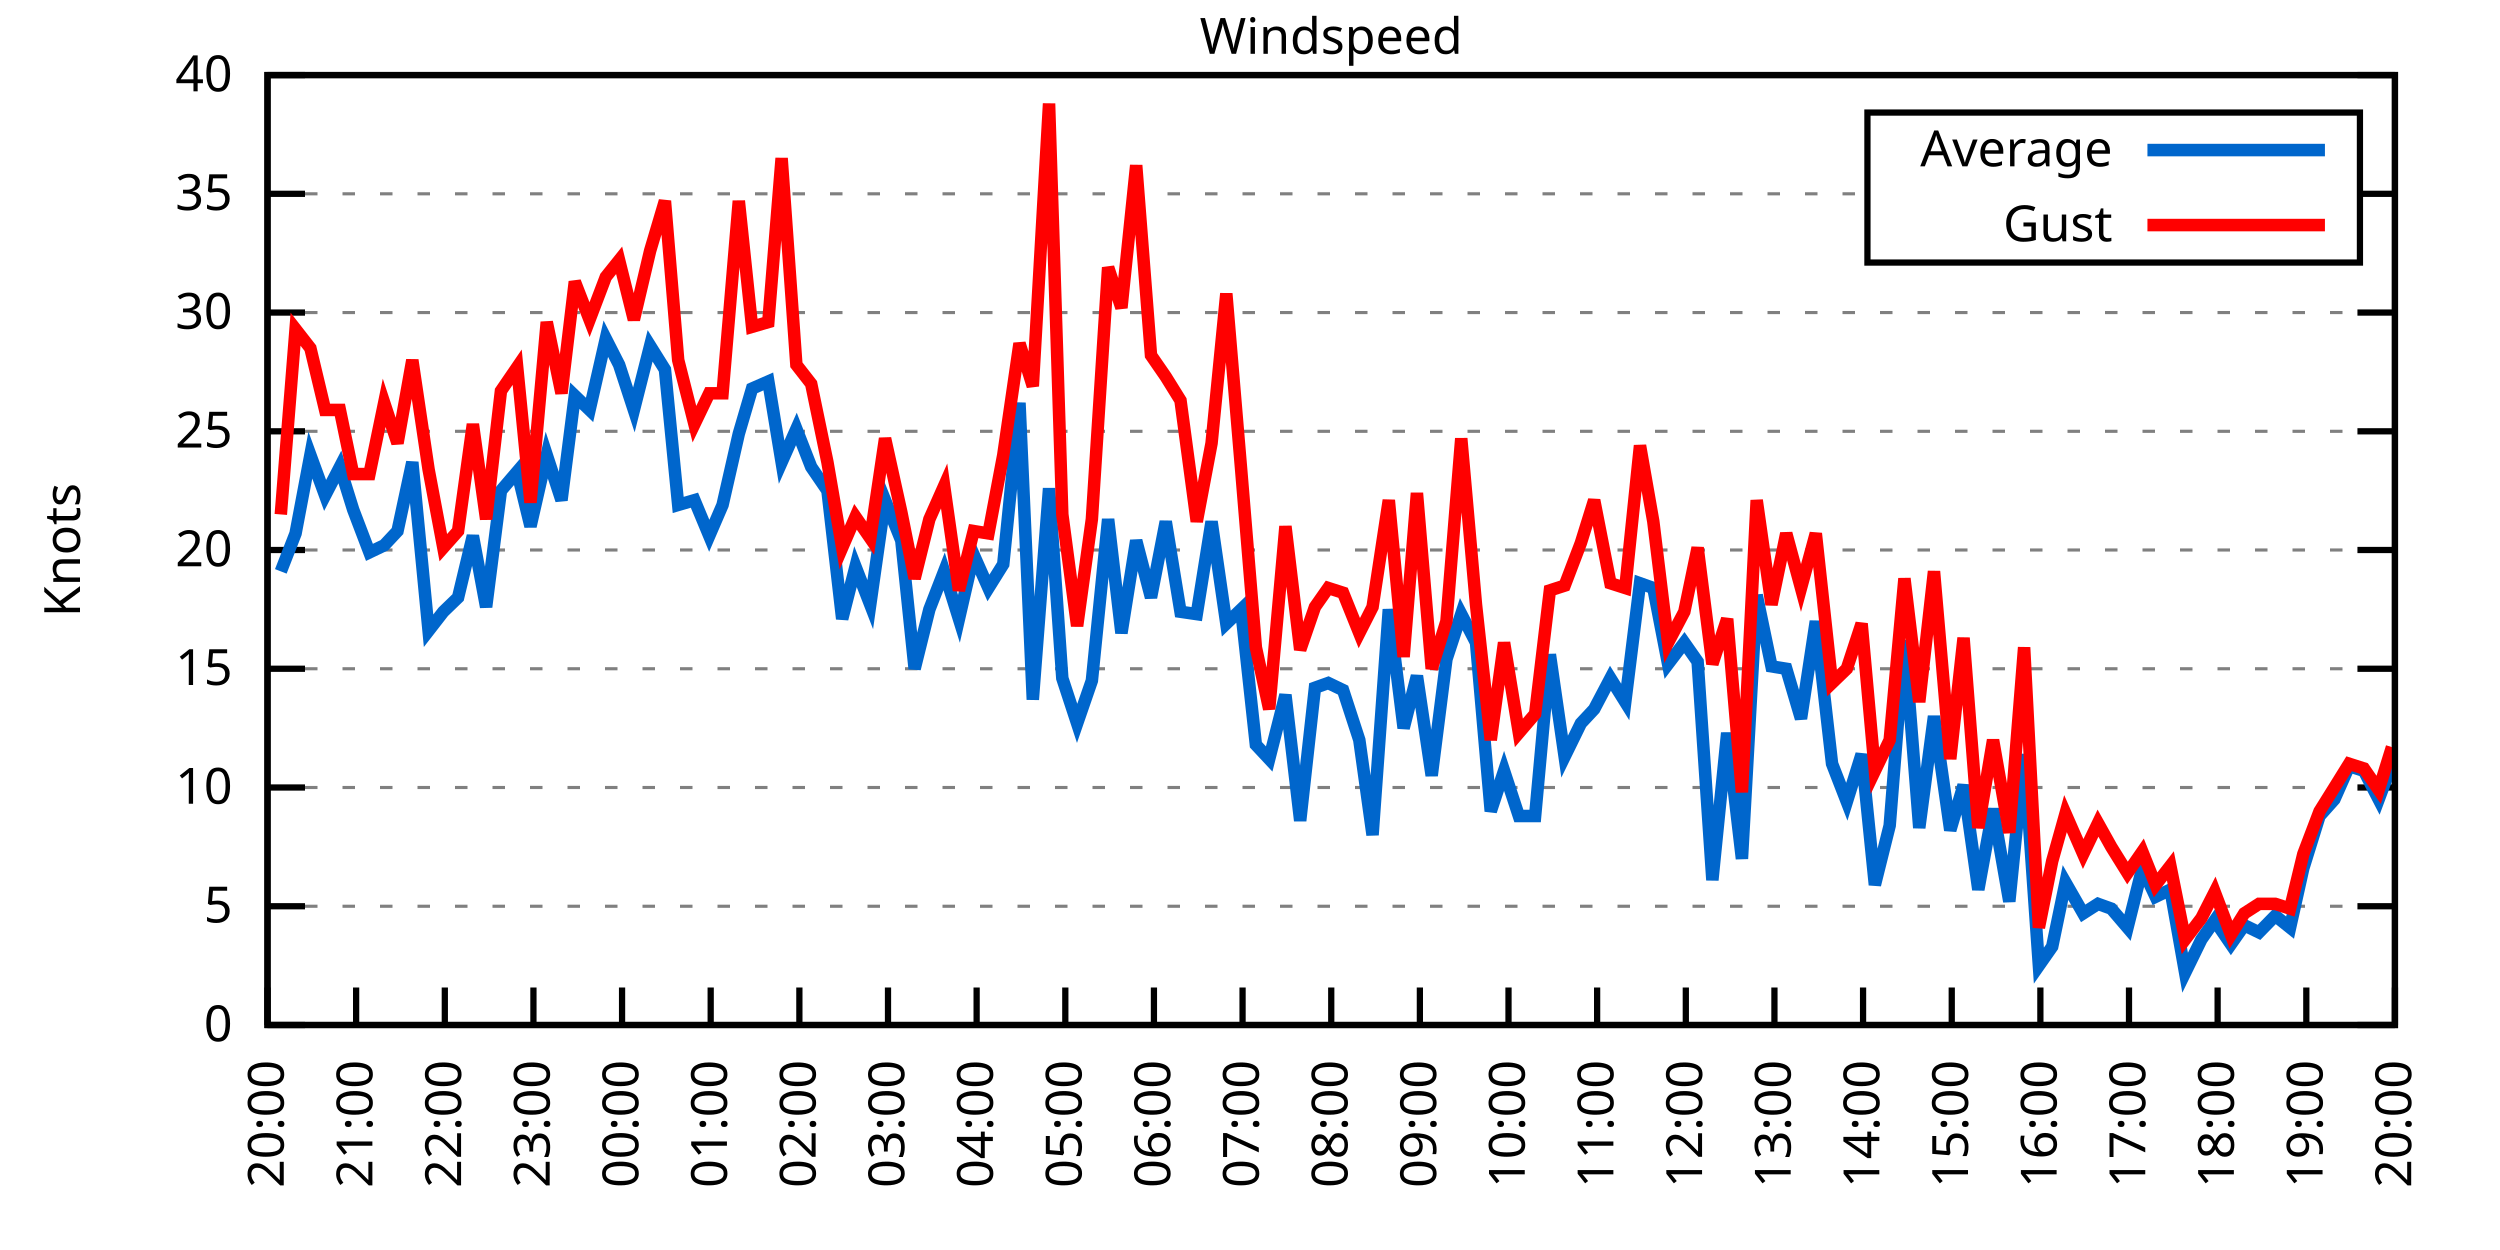
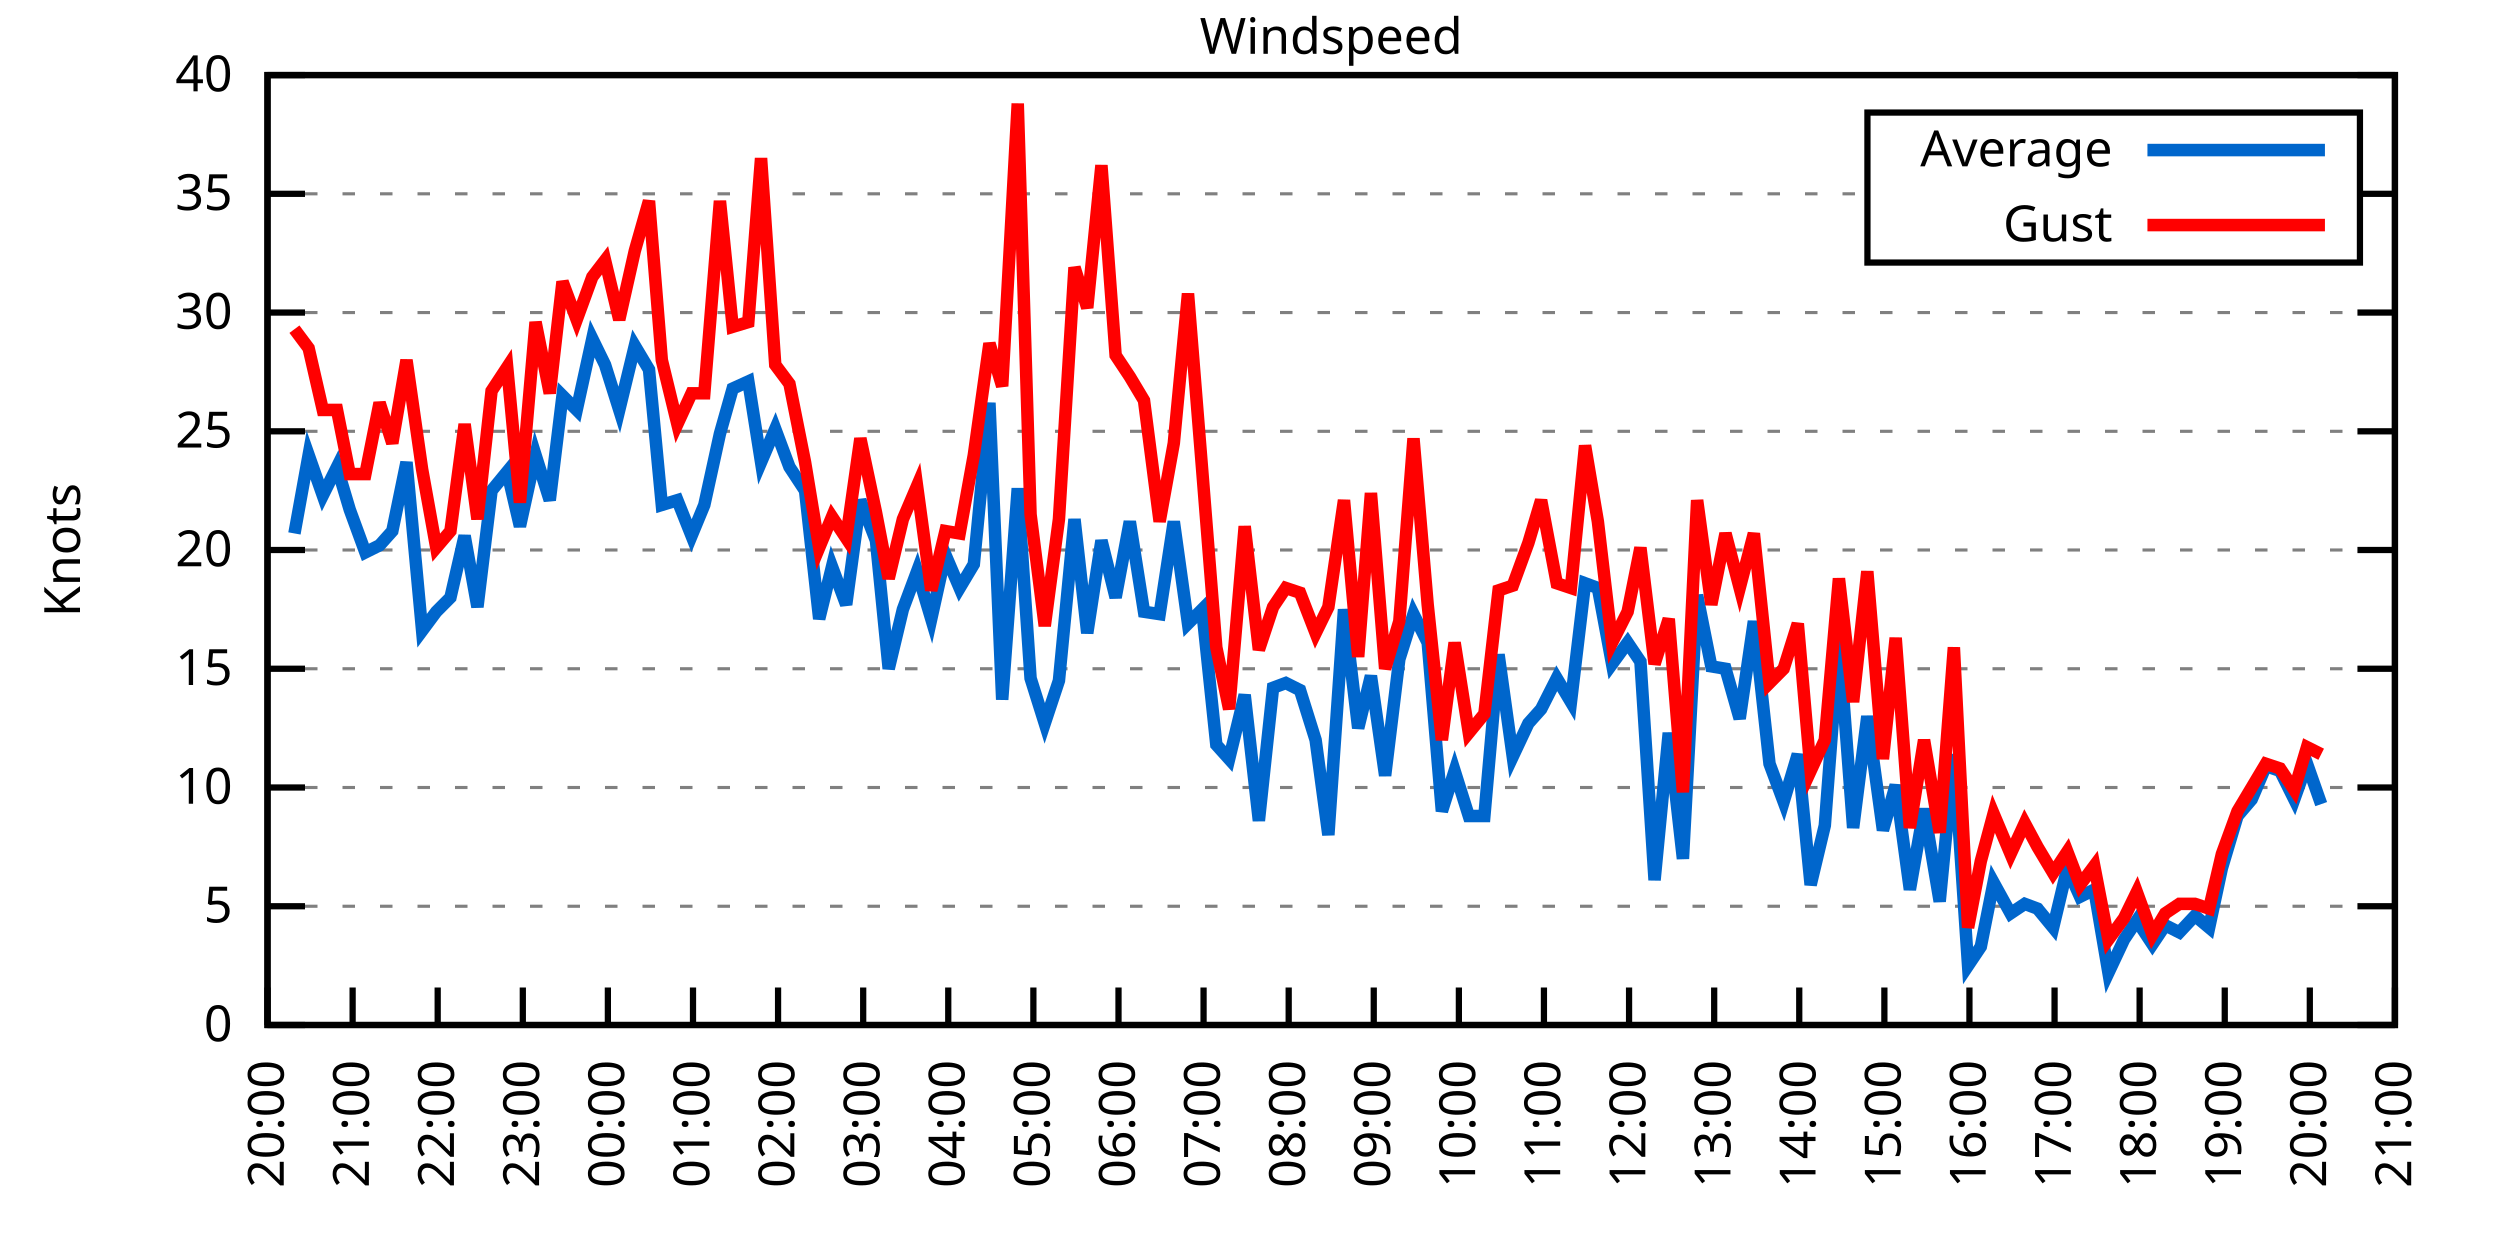
<svg xmlns="http://www.w3.org/2000/svg" xmlns:xlink="http://www.w3.org/1999/xlink" width="400" height="200" viewBox="0 0 400 200">
  <g id="gnuplot_canvas">
    <rect x="0" y="0" width="400" height="200" fill="none" />
    <defs>
      <circle id="gpDot" r="0.5" stroke-width="0.5" stroke="currentColor" />
      <path id="gpPt0" stroke-width="0.333" stroke="currentColor" d="M-1,0 h2 M0,-1 v2" />
      <path id="gpPt1" stroke-width="0.333" stroke="currentColor" d="M-1,-1 L1,1 M1,-1 L-1,1" />
      <path id="gpPt2" stroke-width="0.333" stroke="currentColor" d="M-1,0 L1,0 M0,-1 L0,1 M-1,-1 L1,1 M-1,1 L1,-1" />
      <rect id="gpPt3" stroke-width="0.333" stroke="currentColor" x="-1" y="-1" width="2" height="2" />
      <rect id="gpPt4" stroke-width="0.333" stroke="currentColor" fill="currentColor" x="-1" y="-1" width="2" height="2" />
      <circle id="gpPt5" stroke-width="0.333" stroke="currentColor" cx="0" cy="0" r="1" />
      <use xlink:href="#gpPt5" id="gpPt6" fill="currentColor" stroke="none" />
      <path id="gpPt7" stroke-width="0.333" stroke="currentColor" d="M0,-1.33 L-1.33,0.67 L1.33,0.67 z" />
      <use xlink:href="#gpPt7" id="gpPt8" fill="currentColor" stroke="none" />
      <use xlink:href="#gpPt7" id="gpPt9" stroke="currentColor" transform="rotate(180)" />
      <use xlink:href="#gpPt9" id="gpPt10" fill="currentColor" stroke="none" />
      <use xlink:href="#gpPt3" id="gpPt11" stroke="currentColor" transform="rotate(45)" />
      <use xlink:href="#gpPt11" id="gpPt12" fill="currentColor" stroke="none" />
      <path id="gpPt13" stroke-width="0.333" stroke="currentColor" d="M0,1.330 L1.265,0.411 L0.782,-1.067 L-0.782,-1.076 L-1.265,0.411 z" />
      <use xlink:href="#gpPt13" id="gpPt14" fill="currentColor" stroke="none" />
      <filter id="textbox" filterUnits="objectBoundingBox" x="0" y="0" height="1" width="1">
        <feFlood flood-color="white" flood-opacity="1" result="bgnd" />
        <feComposite in="SourceGraphic" in2="bgnd" operator="atop" />
      </filter>
      <filter id="greybox" filterUnits="objectBoundingBox" x="0" y="0" height="1" width="1">
        <feFlood flood-color="lightgrey" flood-opacity="1" result="grey" />
        <feComposite in="SourceGraphic" in2="grey" operator="atop" />
      </filter>
    </defs>
    <g fill="none" color="white" stroke="currentColor" stroke-width="1.00" stroke-linecap="butt" stroke-linejoin="miter">
</g>
    <g fill="none" color="black" stroke="currentColor" stroke-width="1.00" stroke-linecap="butt" stroke-linejoin="miter">
      <g stroke="none" shape-rendering="crispEdges">
        <polygon fill="rgb(255, 255, 255)" points="42.80,164.00 383.18,164.00 383.18,12.02 42.80,12.02 " />
      </g>
    </g>
    <g fill="none" color="black" stroke="currentColor" stroke-width="1.00" stroke-linecap="butt" stroke-linejoin="miter">
</g>
    <g fill="none" color="black" stroke="black" stroke-width="0.50" stroke-linecap="butt" stroke-linejoin="miter">
</g>
    <g fill="none" color="gray" stroke="currentColor" stroke-width="0.50" stroke-linecap="butt" stroke-linejoin="miter">
      <path stroke="gray" stroke-dasharray="2,4" class="gridline" d="M42.80,164.00 L383.19,164.00  " />
    </g>
    <g fill="none" color="gray" stroke="gray" stroke-width="1.00" stroke-linecap="butt" stroke-linejoin="miter">
</g>
    <g fill="none" color="black" stroke="currentColor" stroke-width="1.00" stroke-linecap="butt" stroke-linejoin="miter">
      <path stroke="black" d="M42.80,164.00 L48.80,164.00 M383.19,164.00 L377.19,164.00  " />
      <g transform="translate(37.20,166.60)" stroke="none" fill="black" font-family="Sans" font-size="8.00" text-anchor="end">
        <text>
          <tspan font-family="Sans"> 0</tspan>
        </text>
      </g>
    </g>
    <g fill="none" color="black" stroke="currentColor" stroke-width="1.00" stroke-linecap="butt" stroke-linejoin="miter">
</g>
    <g fill="none" color="black" stroke="black" stroke-width="0.50" stroke-linecap="butt" stroke-linejoin="miter">
</g>
    <g fill="none" color="gray" stroke="currentColor" stroke-width="0.50" stroke-linecap="butt" stroke-linejoin="miter">
      <path stroke="gray" stroke-dasharray="2,4" class="gridline" d="M42.80,145.00 L383.19,145.00  " />
    </g>
    <g fill="none" color="gray" stroke="gray" stroke-width="1.00" stroke-linecap="butt" stroke-linejoin="miter">
</g>
    <g fill="none" color="black" stroke="currentColor" stroke-width="1.00" stroke-linecap="butt" stroke-linejoin="miter">
      <path stroke="black" d="M42.80,145.00 L48.80,145.00 M383.19,145.00 L377.19,145.00  " />
      <g transform="translate(37.20,147.60)" stroke="none" fill="black" font-family="Sans" font-size="8.00" text-anchor="end">
        <text>
          <tspan font-family="Sans"> 5</tspan>
        </text>
      </g>
    </g>
    <g fill="none" color="black" stroke="currentColor" stroke-width="1.00" stroke-linecap="butt" stroke-linejoin="miter">
</g>
    <g fill="none" color="black" stroke="black" stroke-width="0.50" stroke-linecap="butt" stroke-linejoin="miter">
</g>
    <g fill="none" color="gray" stroke="currentColor" stroke-width="0.50" stroke-linecap="butt" stroke-linejoin="miter">
      <path stroke="gray" stroke-dasharray="2,4" class="gridline" d="M42.80,126.00 L383.19,126.00  " />
    </g>
    <g fill="none" color="gray" stroke="gray" stroke-width="1.00" stroke-linecap="butt" stroke-linejoin="miter">
</g>
    <g fill="none" color="black" stroke="currentColor" stroke-width="1.00" stroke-linecap="butt" stroke-linejoin="miter">
      <path stroke="black" d="M42.80,126.00 L48.80,126.00 M383.19,126.00 L377.19,126.00  " />
      <g transform="translate(37.20,128.60)" stroke="none" fill="black" font-family="Sans" font-size="8.00" text-anchor="end">
        <text>
          <tspan font-family="Sans"> 10</tspan>
        </text>
      </g>
    </g>
    <g fill="none" color="black" stroke="currentColor" stroke-width="1.00" stroke-linecap="butt" stroke-linejoin="miter">
</g>
    <g fill="none" color="black" stroke="black" stroke-width="0.50" stroke-linecap="butt" stroke-linejoin="miter">
</g>
    <g fill="none" color="gray" stroke="currentColor" stroke-width="0.50" stroke-linecap="butt" stroke-linejoin="miter">
      <path stroke="gray" stroke-dasharray="2,4" class="gridline" d="M42.80,107.00 L383.19,107.00  " />
    </g>
    <g fill="none" color="gray" stroke="gray" stroke-width="1.00" stroke-linecap="butt" stroke-linejoin="miter">
</g>
    <g fill="none" color="black" stroke="currentColor" stroke-width="1.00" stroke-linecap="butt" stroke-linejoin="miter">
      <path stroke="black" d="M42.80,107.00 L48.80,107.00 M383.19,107.00 L377.19,107.00  " />
      <g transform="translate(37.20,109.60)" stroke="none" fill="black" font-family="Sans" font-size="8.00" text-anchor="end">
        <text>
          <tspan font-family="Sans"> 15</tspan>
        </text>
      </g>
    </g>
    <g fill="none" color="black" stroke="currentColor" stroke-width="1.00" stroke-linecap="butt" stroke-linejoin="miter">
</g>
    <g fill="none" color="black" stroke="black" stroke-width="0.50" stroke-linecap="butt" stroke-linejoin="miter">
</g>
    <g fill="none" color="gray" stroke="currentColor" stroke-width="0.50" stroke-linecap="butt" stroke-linejoin="miter">
      <path stroke="gray" stroke-dasharray="2,4" class="gridline" d="M42.80,88.00 L383.19,88.00  " />
    </g>
    <g fill="none" color="gray" stroke="gray" stroke-width="1.00" stroke-linecap="butt" stroke-linejoin="miter">
</g>
    <g fill="none" color="black" stroke="currentColor" stroke-width="1.00" stroke-linecap="butt" stroke-linejoin="miter">
      <path stroke="black" d="M42.80,88.00 L48.80,88.00 M383.19,88.00 L377.19,88.00  " />
      <g transform="translate(37.20,90.60)" stroke="none" fill="black" font-family="Sans" font-size="8.00" text-anchor="end">
        <text>
          <tspan font-family="Sans"> 20</tspan>
        </text>
      </g>
    </g>
    <g fill="none" color="black" stroke="currentColor" stroke-width="1.00" stroke-linecap="butt" stroke-linejoin="miter">
</g>
    <g fill="none" color="black" stroke="black" stroke-width="0.50" stroke-linecap="butt" stroke-linejoin="miter">
</g>
    <g fill="none" color="gray" stroke="currentColor" stroke-width="0.50" stroke-linecap="butt" stroke-linejoin="miter">
      <path stroke="gray" stroke-dasharray="2,4" class="gridline" d="M42.80,69.01 L383.19,69.01  " />
    </g>
    <g fill="none" color="gray" stroke="gray" stroke-width="1.00" stroke-linecap="butt" stroke-linejoin="miter">
</g>
    <g fill="none" color="black" stroke="currentColor" stroke-width="1.00" stroke-linecap="butt" stroke-linejoin="miter">
      <path stroke="black" d="M42.80,69.01 L48.80,69.01 M383.19,69.01 L377.19,69.01  " />
      <g transform="translate(37.20,71.61)" stroke="none" fill="black" font-family="Sans" font-size="8.00" text-anchor="end">
        <text>
          <tspan font-family="Sans"> 25</tspan>
        </text>
      </g>
    </g>
    <g fill="none" color="black" stroke="currentColor" stroke-width="1.00" stroke-linecap="butt" stroke-linejoin="miter">
</g>
    <g fill="none" color="black" stroke="black" stroke-width="0.50" stroke-linecap="butt" stroke-linejoin="miter">
</g>
    <g fill="none" color="gray" stroke="currentColor" stroke-width="0.50" stroke-linecap="butt" stroke-linejoin="miter">
      <path stroke="gray" stroke-dasharray="2,4" class="gridline" d="M42.80,50.01 L383.19,50.01  " />
    </g>
    <g fill="none" color="gray" stroke="gray" stroke-width="1.00" stroke-linecap="butt" stroke-linejoin="miter">
</g>
    <g fill="none" color="black" stroke="currentColor" stroke-width="1.00" stroke-linecap="butt" stroke-linejoin="miter">
      <path stroke="black" d="M42.80,50.01 L48.80,50.01 M383.19,50.01 L377.19,50.01  " />
      <g transform="translate(37.20,52.61)" stroke="none" fill="black" font-family="Sans" font-size="8.00" text-anchor="end">
        <text>
          <tspan font-family="Sans"> 30</tspan>
        </text>
      </g>
    </g>
    <g fill="none" color="black" stroke="currentColor" stroke-width="1.00" stroke-linecap="butt" stroke-linejoin="miter">
</g>
    <g fill="none" color="black" stroke="black" stroke-width="0.50" stroke-linecap="butt" stroke-linejoin="miter">
</g>
    <g fill="none" color="gray" stroke="currentColor" stroke-width="0.50" stroke-linecap="butt" stroke-linejoin="miter">
      <path stroke="gray" stroke-dasharray="2,4" class="gridline" d="M42.80,31.01 L298.79,31.01 M377.59,31.01 L383.19,31.01  " />
    </g>
    <g fill="none" color="gray" stroke="gray" stroke-width="1.00" stroke-linecap="butt" stroke-linejoin="miter">
</g>
    <g fill="none" color="black" stroke="currentColor" stroke-width="1.00" stroke-linecap="butt" stroke-linejoin="miter">
      <path stroke="black" d="M42.80,31.01 L48.80,31.01 M383.19,31.01 L377.19,31.01  " />
      <g transform="translate(37.20,33.61)" stroke="none" fill="black" font-family="Sans" font-size="8.00" text-anchor="end">
        <text>
          <tspan font-family="Sans"> 35</tspan>
        </text>
      </g>
    </g>
    <g fill="none" color="black" stroke="currentColor" stroke-width="1.00" stroke-linecap="butt" stroke-linejoin="miter">
</g>
    <g fill="none" color="black" stroke="black" stroke-width="0.50" stroke-linecap="butt" stroke-linejoin="miter">
</g>
    <g fill="none" color="gray" stroke="currentColor" stroke-width="0.50" stroke-linecap="butt" stroke-linejoin="miter">
      <path stroke="gray" stroke-dasharray="2,4" class="gridline" d="M42.80,12.01 L383.19,12.01  " />
    </g>
    <g fill="none" color="gray" stroke="gray" stroke-width="1.00" stroke-linecap="butt" stroke-linejoin="miter">
</g>
    <g fill="none" color="black" stroke="currentColor" stroke-width="1.00" stroke-linecap="butt" stroke-linejoin="miter">
      <path stroke="black" d="M42.80,12.01 L48.80,12.01 M383.19,12.01 L377.19,12.01  " />
      <g transform="translate(37.20,14.61)" stroke="none" fill="black" font-family="Sans" font-size="8.00" text-anchor="end">
        <text>
          <tspan font-family="Sans"> 40</tspan>
        </text>
      </g>
    </g>
    <g fill="none" color="black" stroke="currentColor" stroke-width="1.00" stroke-linecap="butt" stroke-linejoin="miter">
      <path stroke="black" d="M42.80,164.00 L42.80,158.00  " />
      <g transform="translate(45.40,169.60) rotate(270.00)" stroke="none" fill="black" font-family="Sans" font-size="8.00" text-anchor="end">
        <text>
          <tspan font-family="Sans">20:00</tspan>
        </text>
      </g>
    </g>
    <g fill="none" color="black" stroke="currentColor" stroke-width="1.00" stroke-linecap="butt" stroke-linejoin="miter">
-       <path stroke="black" d="M56.98,164.00 L56.98,158.00  " />
-       <g transform="translate(59.58,169.60) rotate(270.00)" stroke="none" fill="black" font-family="Sans" font-size="8.00" text-anchor="end">
+       <path stroke="black" d="M56.42,164.00 L56.42,158.00  " />
+       <g transform="translate(59.02,169.60) rotate(270.00)" stroke="none" fill="black" font-family="Sans" font-size="8.00" text-anchor="end">
        <text>
          <tspan font-family="Sans">21:00</tspan>
        </text>
      </g>
    </g>
    <g fill="none" color="black" stroke="currentColor" stroke-width="1.00" stroke-linecap="butt" stroke-linejoin="miter">
-       <path stroke="black" d="M71.17,164.00 L71.17,158.00  " />
-       <g transform="translate(73.77,169.60) rotate(270.00)" stroke="none" fill="black" font-family="Sans" font-size="8.00" text-anchor="end">
+       <path stroke="black" d="M70.03,164.00 L70.03,158.00  " />
+       <g transform="translate(72.63,169.60) rotate(270.00)" stroke="none" fill="black" font-family="Sans" font-size="8.00" text-anchor="end">
        <text>
          <tspan font-family="Sans">22:00</tspan>
        </text>
      </g>
    </g>
    <g fill="none" color="black" stroke="currentColor" stroke-width="1.00" stroke-linecap="butt" stroke-linejoin="miter">
-       <path stroke="black" d="M85.35,164.00 L85.35,158.00  " />
-       <g transform="translate(87.95,169.60) rotate(270.00)" stroke="none" fill="black" font-family="Sans" font-size="8.00" text-anchor="end">
+       <path stroke="black" d="M83.65,164.00 L83.65,158.00  " />
+       <g transform="translate(86.25,169.60) rotate(270.00)" stroke="none" fill="black" font-family="Sans" font-size="8.00" text-anchor="end">
        <text>
          <tspan font-family="Sans">23:00</tspan>
        </text>
      </g>
    </g>
    <g fill="none" color="black" stroke="currentColor" stroke-width="1.00" stroke-linecap="butt" stroke-linejoin="miter">
-       <path stroke="black" d="M99.53,164.00 L99.53,158.00  " />
-       <g transform="translate(102.13,169.60) rotate(270.00)" stroke="none" fill="black" font-family="Sans" font-size="8.00" text-anchor="end">
+       <path stroke="black" d="M97.26,164.00 L97.26,158.00  " />
+       <g transform="translate(99.86,169.60) rotate(270.00)" stroke="none" fill="black" font-family="Sans" font-size="8.00" text-anchor="end">
        <text>
          <tspan font-family="Sans">00:00</tspan>
        </text>
      </g>
    </g>
    <g fill="none" color="black" stroke="currentColor" stroke-width="1.00" stroke-linecap="butt" stroke-linejoin="miter">
-       <path stroke="black" d="M113.71,164.00 L113.71,158.00  " />
-       <g transform="translate(116.31,169.60) rotate(270.00)" stroke="none" fill="black" font-family="Sans" font-size="8.00" text-anchor="end">
+       <path stroke="black" d="M110.88,164.00 L110.88,158.00  " />
+       <g transform="translate(113.48,169.60) rotate(270.00)" stroke="none" fill="black" font-family="Sans" font-size="8.00" text-anchor="end">
        <text>
          <tspan font-family="Sans">01:00</tspan>
        </text>
      </g>
    </g>
    <g fill="none" color="black" stroke="currentColor" stroke-width="1.00" stroke-linecap="butt" stroke-linejoin="miter">
-       <path stroke="black" d="M127.90,164.00 L127.90,158.00  " />
-       <g transform="translate(130.50,169.60) rotate(270.00)" stroke="none" fill="black" font-family="Sans" font-size="8.00" text-anchor="end">
+       <path stroke="black" d="M124.49,164.00 L124.49,158.00  " />
+       <g transform="translate(127.09,169.60) rotate(270.00)" stroke="none" fill="black" font-family="Sans" font-size="8.00" text-anchor="end">
        <text>
          <tspan font-family="Sans">02:00</tspan>
        </text>
      </g>
    </g>
    <g fill="none" color="black" stroke="currentColor" stroke-width="1.00" stroke-linecap="butt" stroke-linejoin="miter">
-       <path stroke="black" d="M142.08,164.00 L142.08,158.00  " />
-       <g transform="translate(144.68,169.60) rotate(270.00)" stroke="none" fill="black" font-family="Sans" font-size="8.00" text-anchor="end">
+       <path stroke="black" d="M138.11,164.00 L138.11,158.00  " />
+       <g transform="translate(140.71,169.60) rotate(270.00)" stroke="none" fill="black" font-family="Sans" font-size="8.00" text-anchor="end">
        <text>
          <tspan font-family="Sans">03:00</tspan>
        </text>
      </g>
    </g>
    <g fill="none" color="black" stroke="currentColor" stroke-width="1.00" stroke-linecap="butt" stroke-linejoin="miter">
-       <path stroke="black" d="M156.26,164.00 L156.26,158.00  " />
-       <g transform="translate(158.86,169.60) rotate(270.00)" stroke="none" fill="black" font-family="Sans" font-size="8.00" text-anchor="end">
+       <path stroke="black" d="M151.72,164.00 L151.72,158.00  " />
+       <g transform="translate(154.32,169.60) rotate(270.00)" stroke="none" fill="black" font-family="Sans" font-size="8.00" text-anchor="end">
        <text>
          <tspan font-family="Sans">04:00</tspan>
        </text>
      </g>
    </g>
    <g fill="none" color="black" stroke="currentColor" stroke-width="1.00" stroke-linecap="butt" stroke-linejoin="miter">
-       <path stroke="black" d="M170.45,164.00 L170.45,158.00  " />
-       <g transform="translate(173.05,169.60) rotate(270.00)" stroke="none" fill="black" font-family="Sans" font-size="8.00" text-anchor="end">
+       <path stroke="black" d="M165.34,164.00 L165.34,158.00  " />
+       <g transform="translate(167.94,169.60) rotate(270.00)" stroke="none" fill="black" font-family="Sans" font-size="8.00" text-anchor="end">
        <text>
          <tspan font-family="Sans">05:00</tspan>
        </text>
      </g>
    </g>
    <g fill="none" color="black" stroke="currentColor" stroke-width="1.00" stroke-linecap="butt" stroke-linejoin="miter">
-       <path stroke="black" d="M184.63,164.00 L184.63,158.00  " />
-       <g transform="translate(187.23,169.60) rotate(270.00)" stroke="none" fill="black" font-family="Sans" font-size="8.00" text-anchor="end">
+       <path stroke="black" d="M178.96,164.00 L178.96,158.00  " />
+       <g transform="translate(181.56,169.60) rotate(270.00)" stroke="none" fill="black" font-family="Sans" font-size="8.00" text-anchor="end">
        <text>
          <tspan font-family="Sans">06:00</tspan>
        </text>
      </g>
    </g>
    <g fill="none" color="black" stroke="currentColor" stroke-width="1.00" stroke-linecap="butt" stroke-linejoin="miter">
-       <path stroke="black" d="M198.81,164.00 L198.81,158.00  " />
-       <g transform="translate(201.41,169.60) rotate(270.00)" stroke="none" fill="black" font-family="Sans" font-size="8.00" text-anchor="end">
+       <path stroke="black" d="M192.57,164.00 L192.57,158.00  " />
+       <g transform="translate(195.17,169.60) rotate(270.00)" stroke="none" fill="black" font-family="Sans" font-size="8.00" text-anchor="end">
        <text>
          <tspan font-family="Sans">07:00</tspan>
        </text>
      </g>
    </g>
    <g fill="none" color="black" stroke="currentColor" stroke-width="1.00" stroke-linecap="butt" stroke-linejoin="miter">
-       <path stroke="black" d="M213.00,164.00 L213.00,158.00  " />
-       <g transform="translate(215.60,169.60) rotate(270.00)" stroke="none" fill="black" font-family="Sans" font-size="8.00" text-anchor="end">
+       <path stroke="black" d="M206.19,164.00 L206.19,158.00  " />
+       <g transform="translate(208.79,169.60) rotate(270.00)" stroke="none" fill="black" font-family="Sans" font-size="8.00" text-anchor="end">
        <text>
          <tspan font-family="Sans">08:00</tspan>
        </text>
      </g>
    </g>
    <g fill="none" color="black" stroke="currentColor" stroke-width="1.00" stroke-linecap="butt" stroke-linejoin="miter">
-       <path stroke="black" d="M227.18,164.00 L227.18,158.00  " />
-       <g transform="translate(229.78,169.60) rotate(270.00)" stroke="none" fill="black" font-family="Sans" font-size="8.00" text-anchor="end">
+       <path stroke="black" d="M219.80,164.00 L219.80,158.00  " />
+       <g transform="translate(222.40,169.60) rotate(270.00)" stroke="none" fill="black" font-family="Sans" font-size="8.00" text-anchor="end">
        <text>
          <tspan font-family="Sans">09:00</tspan>
        </text>
      </g>
    </g>
    <g fill="none" color="black" stroke="currentColor" stroke-width="1.00" stroke-linecap="butt" stroke-linejoin="miter">
-       <path stroke="black" d="M241.36,164.00 L241.36,158.00  " />
-       <g transform="translate(243.96,169.60) rotate(270.00)" stroke="none" fill="black" font-family="Sans" font-size="8.00" text-anchor="end">
+       <path stroke="black" d="M233.42,164.00 L233.42,158.00  " />
+       <g transform="translate(236.02,169.60) rotate(270.00)" stroke="none" fill="black" font-family="Sans" font-size="8.00" text-anchor="end">
        <text>
          <tspan font-family="Sans">10:00</tspan>
        </text>
      </g>
    </g>
    <g fill="none" color="black" stroke="currentColor" stroke-width="1.00" stroke-linecap="butt" stroke-linejoin="miter">
-       <path stroke="black" d="M255.54,164.00 L255.54,158.00  " />
-       <g transform="translate(258.14,169.60) rotate(270.00)" stroke="none" fill="black" font-family="Sans" font-size="8.00" text-anchor="end">
+       <path stroke="black" d="M247.03,164.00 L247.03,158.00  " />
+       <g transform="translate(249.63,169.60) rotate(270.00)" stroke="none" fill="black" font-family="Sans" font-size="8.00" text-anchor="end">
        <text>
          <tspan font-family="Sans">11:00</tspan>
        </text>
      </g>
    </g>
    <g fill="none" color="black" stroke="currentColor" stroke-width="1.00" stroke-linecap="butt" stroke-linejoin="miter">
-       <path stroke="black" d="M269.73,164.00 L269.73,158.00  " />
-       <g transform="translate(272.33,169.60) rotate(270.00)" stroke="none" fill="black" font-family="Sans" font-size="8.00" text-anchor="end">
+       <path stroke="black" d="M260.65,164.00 L260.65,158.00  " />
+       <g transform="translate(263.25,169.60) rotate(270.00)" stroke="none" fill="black" font-family="Sans" font-size="8.00" text-anchor="end">
        <text>
          <tspan font-family="Sans">12:00</tspan>
        </text>
      </g>
    </g>
    <g fill="none" color="black" stroke="currentColor" stroke-width="1.00" stroke-linecap="butt" stroke-linejoin="miter">
-       <path stroke="black" d="M283.91,164.00 L283.91,158.00  " />
-       <g transform="translate(286.51,169.60) rotate(270.00)" stroke="none" fill="black" font-family="Sans" font-size="8.00" text-anchor="end">
+       <path stroke="black" d="M274.27,164.00 L274.27,158.00  " />
+       <g transform="translate(276.87,169.60) rotate(270.00)" stroke="none" fill="black" font-family="Sans" font-size="8.00" text-anchor="end">
        <text>
          <tspan font-family="Sans">13:00</tspan>
        </text>
      </g>
    </g>
    <g fill="none" color="black" stroke="currentColor" stroke-width="1.00" stroke-linecap="butt" stroke-linejoin="miter">
-       <path stroke="black" d="M298.09,164.00 L298.09,158.00  " />
-       <g transform="translate(300.69,169.60) rotate(270.00)" stroke="none" fill="black" font-family="Sans" font-size="8.00" text-anchor="end">
+       <path stroke="black" d="M287.88,164.00 L287.88,158.00  " />
+       <g transform="translate(290.48,169.60) rotate(270.00)" stroke="none" fill="black" font-family="Sans" font-size="8.00" text-anchor="end">
        <text>
          <tspan font-family="Sans">14:00</tspan>
        </text>
      </g>
    </g>
    <g fill="none" color="black" stroke="currentColor" stroke-width="1.00" stroke-linecap="butt" stroke-linejoin="miter">
-       <path stroke="black" d="M312.28,164.00 L312.28,158.00  " />
-       <g transform="translate(314.88,169.60) rotate(270.00)" stroke="none" fill="black" font-family="Sans" font-size="8.00" text-anchor="end">
+       <path stroke="black" d="M301.50,164.00 L301.50,158.00  " />
+       <g transform="translate(304.10,169.60) rotate(270.00)" stroke="none" fill="black" font-family="Sans" font-size="8.00" text-anchor="end">
        <text>
          <tspan font-family="Sans">15:00</tspan>
        </text>
      </g>
    </g>
    <g fill="none" color="black" stroke="currentColor" stroke-width="1.00" stroke-linecap="butt" stroke-linejoin="miter">
-       <path stroke="black" d="M326.46,164.00 L326.46,158.00  " />
-       <g transform="translate(329.06,169.60) rotate(270.00)" stroke="none" fill="black" font-family="Sans" font-size="8.00" text-anchor="end">
+       <path stroke="black" d="M315.11,164.00 L315.11,158.00  " />
+       <g transform="translate(317.71,169.60) rotate(270.00)" stroke="none" fill="black" font-family="Sans" font-size="8.00" text-anchor="end">
        <text>
          <tspan font-family="Sans">16:00</tspan>
        </text>
      </g>
    </g>
    <g fill="none" color="black" stroke="currentColor" stroke-width="1.00" stroke-linecap="butt" stroke-linejoin="miter">
-       <path stroke="black" d="M340.64,164.00 L340.64,158.00  " />
-       <g transform="translate(343.24,169.60) rotate(270.00)" stroke="none" fill="black" font-family="Sans" font-size="8.00" text-anchor="end">
+       <path stroke="black" d="M328.73,164.00 L328.73,158.00  " />
+       <g transform="translate(331.33,169.60) rotate(270.00)" stroke="none" fill="black" font-family="Sans" font-size="8.00" text-anchor="end">
        <text>
          <tspan font-family="Sans">17:00</tspan>
        </text>
      </g>
    </g>
    <g fill="none" color="black" stroke="currentColor" stroke-width="1.00" stroke-linecap="butt" stroke-linejoin="miter">
-       <path stroke="black" d="M354.82,164.00 L354.82,158.00  " />
-       <g transform="translate(357.42,169.60) rotate(270.00)" stroke="none" fill="black" font-family="Sans" font-size="8.00" text-anchor="end">
+       <path stroke="black" d="M342.34,164.00 L342.34,158.00  " />
+       <g transform="translate(344.94,169.60) rotate(270.00)" stroke="none" fill="black" font-family="Sans" font-size="8.00" text-anchor="end">
        <text>
          <tspan font-family="Sans">18:00</tspan>
        </text>
      </g>
    </g>
    <g fill="none" color="black" stroke="currentColor" stroke-width="1.00" stroke-linecap="butt" stroke-linejoin="miter">
-       <path stroke="black" d="M369.01,164.00 L369.01,158.00  " />
-       <g transform="translate(371.61,169.60) rotate(270.00)" stroke="none" fill="black" font-family="Sans" font-size="8.00" text-anchor="end">
+       <path stroke="black" d="M355.96,164.00 L355.96,158.00  " />
+       <g transform="translate(358.56,169.60) rotate(270.00)" stroke="none" fill="black" font-family="Sans" font-size="8.00" text-anchor="end">
        <text>
          <tspan font-family="Sans">19:00</tspan>
+         </text>
+       </g>
+     </g>
+     <g fill="none" color="black" stroke="currentColor" stroke-width="1.00" stroke-linecap="butt" stroke-linejoin="miter">
+       <path stroke="black" d="M369.57,164.00 L369.57,158.00  " />
+       <g transform="translate(372.17,169.60) rotate(270.00)" stroke="none" fill="black" font-family="Sans" font-size="8.00" text-anchor="end">
+         <text>
+           <tspan font-family="Sans">20:00</tspan>
        </text>
      </g>
    </g>
    <g fill="none" color="black" stroke="currentColor" stroke-width="1.00" stroke-linecap="butt" stroke-linejoin="miter">
      <path stroke="black" d="M383.19,164.00 L383.19,158.00  " />
      <g transform="translate(385.79,169.60) rotate(270.00)" stroke="none" fill="black" font-family="Sans" font-size="8.00" text-anchor="end">
        <text>
-           <tspan font-family="Sans">20:00</tspan>
+           <tspan font-family="Sans">21:00</tspan>
        </text>
      </g>
    </g>
    <g fill="none" color="black" stroke="currentColor" stroke-width="1.00" stroke-linecap="butt" stroke-linejoin="miter">
</g>
    <g fill="none" color="black" stroke="currentColor" stroke-width="1.00" stroke-linecap="butt" stroke-linejoin="miter">
      <path stroke="black" d="M42.80,12.01 L42.80,164.00 L383.19,164.00 L383.19,12.01 L42.80,12.01 Z  " />
    </g>
    <g fill="none" color="black" stroke="currentColor" stroke-width="1.00" stroke-linecap="butt" stroke-linejoin="miter">
</g>
    <g fill="none" color="black" stroke="currentColor" stroke-width="1.00" stroke-linecap="butt" stroke-linejoin="miter">
      <path stroke="black" d="M298.79,42.01 L298.79,18.01 L377.59,18.01 L377.59,42.01 L298.79,42.01 Z  " />
    </g>
    <g id="Windspeed_plot_1">
      <g fill="none" color="white" stroke="black" stroke-width="2.00" stroke-linecap="butt" stroke-linejoin="miter">
</g>
      <g fill="none" color="black" stroke="currentColor" stroke-width="2.00" stroke-linecap="butt" stroke-linejoin="miter">
        <g transform="translate(337.99,26.61)" stroke="none" fill="black" font-family="Sans" font-size="8.00" text-anchor="end">
          <text>
            <tspan font-family="Sans">Average</tspan>
          </text>
        </g>
      </g>
      <g fill="none" color="black" stroke="currentColor" stroke-width="2.00" stroke-linecap="butt" stroke-linejoin="miter">
-         <path stroke="rgb(  0, 102, 204)" d="M343.59,24.01 L371.99,24.01 M44.93,91.42 L47.29,85.35 L49.66,72.81 L52.02,79.27 L54.38,74.71 L56.51,81.55   L59.11,88.38 L61.47,87.25 L63.60,84.97 L65.97,73.95 L68.57,100.92 L70.93,97.88 L73.29,95.60 L75.66,85.73   L77.78,97.12 L80.15,78.51 L82.75,75.47 L84.88,84.21 L87.48,72.81 L89.84,80.03 L91.97,63.31 L94.33,65.59   L96.93,54.19 L99.06,58.37 L101.42,65.59 L104.02,55.33 L106.39,59.13 L108.51,80.79 L111.11,80.03 L113.48,85.73   L115.61,80.79 L118.21,69.39 L120.33,62.17 L122.93,61.03 L125.06,73.95 L127.42,68.63 L129.79,74.71 L132.39,78.51   L134.75,99.02 L136.88,90.66 L139.24,96.74 L141.61,80.03 L144.21,86.49 L146.34,107.00 L148.70,97.50 L151.06,91.42   L153.43,99.02 L155.79,88.76 L158.15,94.08 L160.52,90.28 L163.12,64.45 L165.25,111.94 L167.85,78.13 L169.97,108.52   L172.34,115.74 L174.70,108.90 L177.30,83.07 L179.43,101.30 L181.79,86.49 L184.16,95.60 L186.52,83.45 L188.88,97.88   L191.48,98.26 L193.85,83.45 L196.21,99.78 L198.58,97.50 L200.94,119.16 L203.07,121.44 L205.67,111.18 L208.03,131.32   L210.39,110.04 L212.52,109.28 L214.89,110.42 L217.49,118.40 L219.61,133.60 L222.21,97.50 L224.58,116.50 L226.71,108.14   L229.07,124.10 L231.43,105.48 L233.80,98.26 L236.16,102.82 L238.52,129.80 L240.65,123.34 L243.02,130.56 L245.62,130.56   L247.98,104.72 L250.34,121.06 L252.94,115.74 L255.07,113.46 L257.67,108.52 L260.04,112.32 L262.40,93.32 L264.53,94.08   L266.89,106.24 L269.49,102.82 L271.62,105.86 L273.98,140.82 L276.35,117.26 L278.71,137.40 L281.07,95.22 L283.44,106.62   L285.80,107.00 L288.16,114.98 L290.53,99.40 L293.13,122.20 L295.49,128.28 L297.86,120.68 L299.98,141.58 L302.35,132.08   L304.71,102.44 L307.08,132.46 L309.44,114.60 L312.04,132.84 L314.17,125.62 L316.53,142.34 L318.89,129.42 L321.49,144.24   L323.86,120.68 L326.22,154.50 L328.35,151.46 L330.48,141.20 L333.31,146.14 L335.68,144.62 L337.80,145.38 L340.40,148.42   L342.77,138.92 L344.90,143.48 L347.26,142.34 L349.62,155.64 L352.22,150.32 L354.35,147.28 L356.95,151.08 L359.08,148.04   L361.44,149.18 L364.04,146.52 L366.41,148.42 L368.53,138.92 L371.13,130.56 L373.50,127.90 L375.86,122.58 L378.23,123.34   L380.59,127.90 L382.72,122.20  " />
+         <path stroke="rgb(  0, 102, 204)" d="M343.59,24.01 L371.99,24.01 M47.11,85.35 L49.38,72.81 L51.65,79.27 L53.92,74.71 L55.96,81.55 L58.46,88.38   L60.73,87.25 L62.77,84.97 L65.04,73.95 L67.54,100.92 L69.80,97.88 L72.07,95.60 L74.34,85.73 L76.39,97.12   L78.65,78.51 L81.15,75.47 L83.19,84.21 L85.69,72.81 L87.96,80.03 L90.00,63.31 L92.27,65.59 L94.77,54.19   L96.81,58.37 L99.08,65.59 L101.57,55.33 L103.84,59.13 L105.89,80.79 L108.38,80.03 L110.65,85.73 L112.69,80.79   L115.19,69.39 L117.23,62.17 L119.73,61.03 L121.77,73.95 L124.04,68.63 L126.31,74.71 L128.81,78.51 L131.07,99.02   L133.12,90.66 L135.39,96.74 L137.66,80.03 L140.15,86.49 L142.19,107.00 L144.46,97.50 L146.73,91.42 L149.00,99.02   L151.27,88.76 L153.54,94.08 L155.81,90.28 L158.31,64.45 L160.35,111.94 L162.84,78.13 L164.89,108.52 L167.16,115.74   L169.43,108.90 L171.92,83.07 L173.96,101.30 L176.23,86.49 L178.50,95.60 L180.77,83.45 L183.04,97.88 L185.54,98.26   L187.81,83.45 L190.08,99.78 L192.34,97.50 L194.61,119.16 L196.66,121.44 L199.15,111.18 L201.42,131.32 L203.69,110.04   L205.73,109.28 L208.00,110.42 L210.50,118.40 L212.54,133.60 L215.04,97.50 L217.31,116.50 L219.35,108.14 L221.62,124.10   L223.89,105.48 L226.16,98.26 L228.43,102.82 L230.70,129.80 L232.74,123.34 L235.01,130.56 L237.50,130.56 L239.77,104.72   L242.04,121.06 L244.54,115.74 L246.58,113.46 L249.08,108.52 L251.35,112.32 L253.61,93.32 L255.66,94.08 L257.93,106.24   L260.42,102.82 L262.47,105.86 L264.73,140.82 L267.00,117.26 L269.27,137.40 L271.54,95.22 L273.81,106.62 L276.08,107.00   L278.35,114.98 L280.62,99.40 L283.12,122.20 L285.38,128.28 L287.65,120.68 L289.70,141.58 L291.97,132.08 L294.23,102.44   L296.50,132.46 L298.77,114.60 L301.27,132.84 L303.31,125.62 L305.58,142.34 L307.85,129.42 L310.35,144.24 L312.62,120.68   L314.89,154.50 L316.93,151.46 L318.97,141.20 L321.69,146.14 L323.96,144.62 L326.00,145.38 L328.50,148.42 L330.77,138.92   L332.81,143.48 L335.08,142.34 L337.35,155.64 L339.85,150.32 L341.89,147.28 L344.39,151.08 L346.43,148.04 L348.70,149.18   L351.19,146.52 L353.46,148.42 L355.50,138.92 L358.00,130.56 L360.27,127.90 L362.54,122.58 L364.81,123.34 L367.08,127.90   L369.12,122.20 L371.39,128.66  " />
      </g>
    </g>
    <g id="Windspeed_plot_2">
      <g fill="none" color="black" stroke="currentColor" stroke-width="2.00" stroke-linecap="butt" stroke-linejoin="miter">
        <g transform="translate(337.99,38.61)" stroke="none" fill="black" font-family="Sans" font-size="8.00" text-anchor="end">
          <text>
            <tspan font-family="Sans">Gust</tspan>
          </text>
        </g>
      </g>
      <g fill="none" color="black" stroke="currentColor" stroke-width="2.00" stroke-linecap="butt" stroke-linejoin="miter">
-         <path stroke="rgb(255,   0,   0)" d="M343.59,36.01 L371.99,36.01 M44.93,82.31 L47.29,52.67 L49.66,55.71 L52.02,65.59 L54.38,65.59 L56.51,75.85   L59.11,75.85 L61.47,64.45 L63.60,70.91 L65.97,57.61 L68.57,75.09 L70.93,87.63 L73.29,84.97 L75.66,67.87   L77.78,83.07 L80.15,62.55 L82.75,58.75 L84.88,80.41 L87.48,51.53 L89.84,62.93 L91.97,45.07 L94.33,51.15   L96.93,44.31 L99.06,41.65 L101.42,51.15 L104.02,40.13 L106.39,32.15 L108.51,57.61 L111.11,67.87 L113.48,62.93   L115.61,62.93 L118.21,32.15 L120.33,52.29 L122.93,51.53 L125.06,25.31 L127.42,58.37 L129.79,61.41 L132.39,73.95   L134.75,87.63 L136.88,82.69 L139.24,86.11 L141.61,70.15 L144.21,81.93 L146.34,92.56 L148.70,83.07 L151.06,77.75   L153.43,94.46 L155.79,84.97 L158.15,85.35 L160.52,72.81 L163.12,54.95 L165.25,61.79 L167.85,16.57 L169.97,82.31   L172.34,100.16 L174.70,83.07 L177.30,42.79 L179.43,49.25 L181.79,26.45 L184.16,56.85 L186.52,60.27 L188.88,64.07   L191.48,83.45 L193.85,70.91 L196.21,46.97 L198.58,75.09 L200.94,103.58 L203.07,113.46 L205.67,84.21 L208.03,103.96   L210.39,97.12 L212.52,94.08 L214.89,94.84 L217.49,101.30 L219.61,97.12 L222.21,80.03 L224.58,105.10 L226.71,78.89   L229.07,107.00 L231.43,99.40 L233.80,70.15 L236.16,96.74 L238.52,118.40 L240.65,102.82 L243.02,117.26 L245.62,114.22   L247.98,94.46 L250.34,93.70 L252.94,86.87 L255.07,80.03 L257.67,93.32 L260.04,94.08 L262.40,71.29 L264.53,83.45   L266.89,102.82 L269.49,97.88 L271.62,87.63 L273.98,106.24 L276.35,99.02 L278.71,126.76 L281.07,80.03 L283.44,96.74   L285.80,85.35 L288.16,94.08 L290.53,85.35 L293.13,109.28 L295.49,107.00 L297.86,99.78 L299.98,123.34 L302.35,118.40   L304.71,92.56 L307.08,112.32 L309.44,91.42 L312.04,121.44 L314.17,102.06 L316.53,132.46 L318.89,118.40 L321.49,133.22   L323.86,103.58 L326.22,148.42 L328.35,137.78 L330.48,130.18 L333.31,136.64 L335.68,131.70 L337.80,135.50 L340.40,139.68   L342.77,136.26 L344.90,141.58 L347.26,138.54 L349.62,150.32 L352.22,146.90 L354.35,142.72 L356.95,149.56 L359.08,146.14   L361.44,144.62 L364.04,144.62 L366.41,145.38 L368.53,136.64 L371.13,129.80 L373.50,126.00 L375.86,122.20 L378.23,122.96   L380.59,126.38 L382.72,119.54  " />
+         <path stroke="rgb(255,   0,   0)" d="M343.59,36.01 L371.99,36.01 M47.11,52.67 L49.38,55.71 L51.65,65.59 L53.92,65.59 L55.96,75.85 L58.46,75.85   L60.73,64.45 L62.77,70.91 L65.04,57.61 L67.54,75.09 L69.80,87.63 L72.07,84.97 L74.34,67.87 L76.39,83.07   L78.65,62.55 L81.15,58.75 L83.19,80.41 L85.69,51.53 L87.96,62.93 L90.00,45.07 L92.27,51.15 L94.77,44.31   L96.81,41.65 L99.08,51.15 L101.57,40.13 L103.84,32.15 L105.89,57.61 L108.38,67.87 L110.65,62.93 L112.69,62.93   L115.19,32.15 L117.23,52.29 L119.73,51.53 L121.77,25.31 L124.04,58.37 L126.31,61.41 L128.81,73.95 L131.07,87.63   L133.12,82.69 L135.39,86.11 L137.66,70.15 L140.15,81.93 L142.19,92.56 L144.46,83.07 L146.73,77.75 L149.00,94.46   L151.27,84.97 L153.54,85.35 L155.81,72.81 L158.31,54.95 L160.35,61.79 L162.84,16.57 L164.89,82.31 L167.16,100.16   L169.43,83.07 L171.92,42.79 L173.96,49.25 L176.23,26.45 L178.50,56.85 L180.77,60.27 L183.04,64.07 L185.54,83.45   L187.81,70.91 L190.08,46.97 L192.34,75.09 L194.61,103.58 L196.66,113.46 L199.15,84.21 L201.42,103.96 L203.69,97.12   L205.73,94.08 L208.00,94.84 L210.50,101.30 L212.54,97.12 L215.04,80.03 L217.31,105.10 L219.35,78.89 L221.62,107.00   L223.89,99.40 L226.16,70.15 L228.43,96.74 L230.70,118.40 L232.74,102.82 L235.01,117.26 L237.50,114.22 L239.77,94.46   L242.04,93.70 L244.54,86.87 L246.58,80.03 L249.08,93.32 L251.35,94.08 L253.61,71.29 L255.66,83.45 L257.93,102.82   L260.42,97.88 L262.47,87.63 L264.73,106.24 L267.00,99.02 L269.27,126.76 L271.54,80.03 L273.81,96.74 L276.08,85.35   L278.35,94.08 L280.62,85.35 L283.12,109.28 L285.38,107.00 L287.65,99.78 L289.70,123.34 L291.97,118.40 L294.23,92.56   L296.50,112.32 L298.77,91.42 L301.27,121.44 L303.31,102.06 L305.58,132.46 L307.85,118.40 L310.35,133.22 L312.62,103.58   L314.89,148.42 L316.93,137.78 L318.97,130.18 L321.69,136.64 L323.96,131.70 L326.00,135.50 L328.50,139.68 L330.77,136.26   L332.81,141.58 L335.08,138.54 L337.35,150.32 L339.85,146.90 L341.89,142.72 L344.39,149.56 L346.43,146.14 L348.70,144.62   L351.19,144.62 L353.46,145.38 L355.50,136.64 L358.00,129.80 L360.27,126.00 L362.54,122.20 L364.81,122.96 L367.08,126.38   L369.12,119.54 L371.39,120.68  " />
      </g>
    </g>
    <g fill="none" color="black" stroke="currentColor" stroke-width="2.00" stroke-linecap="butt" stroke-linejoin="miter">
</g>
    <g fill="none" color="black" stroke="black" stroke-width="1.00" stroke-linecap="butt" stroke-linejoin="miter">
</g>
    <g fill="none" color="black" stroke="currentColor" stroke-width="1.00" stroke-linecap="butt" stroke-linejoin="miter">
      <path stroke="black" d="M42.80,12.01 L42.80,164.00 L383.19,164.00 L383.19,12.01 L42.80,12.01 Z  " />
      <g transform="translate(12.80,88.01) rotate(270.00)" stroke="none" fill="black" font-family="Sans" font-size="8.00" text-anchor="middle">
        <text>
          <tspan font-family="Sans">Knots</tspan>
        </text>
      </g>
    </g>
    <g fill="none" color="black" stroke="currentColor" stroke-width="1.00" stroke-linecap="butt" stroke-linejoin="miter">
</g>
    <g fill="none" color="black" stroke="currentColor" stroke-width="1.00" stroke-linecap="butt" stroke-linejoin="miter">
      <g transform="translate(212.99,8.61)" stroke="none" fill="black" font-family="Sans" font-size="8.00" text-anchor="middle">
        <text>
          <tspan font-family="Sans">Windspeed</tspan>
        </text>
      </g>
    </g>
    <g fill="none" color="black" stroke="currentColor" stroke-width="1.00" stroke-linecap="butt" stroke-linejoin="miter">
</g>
  </g>
</svg>
